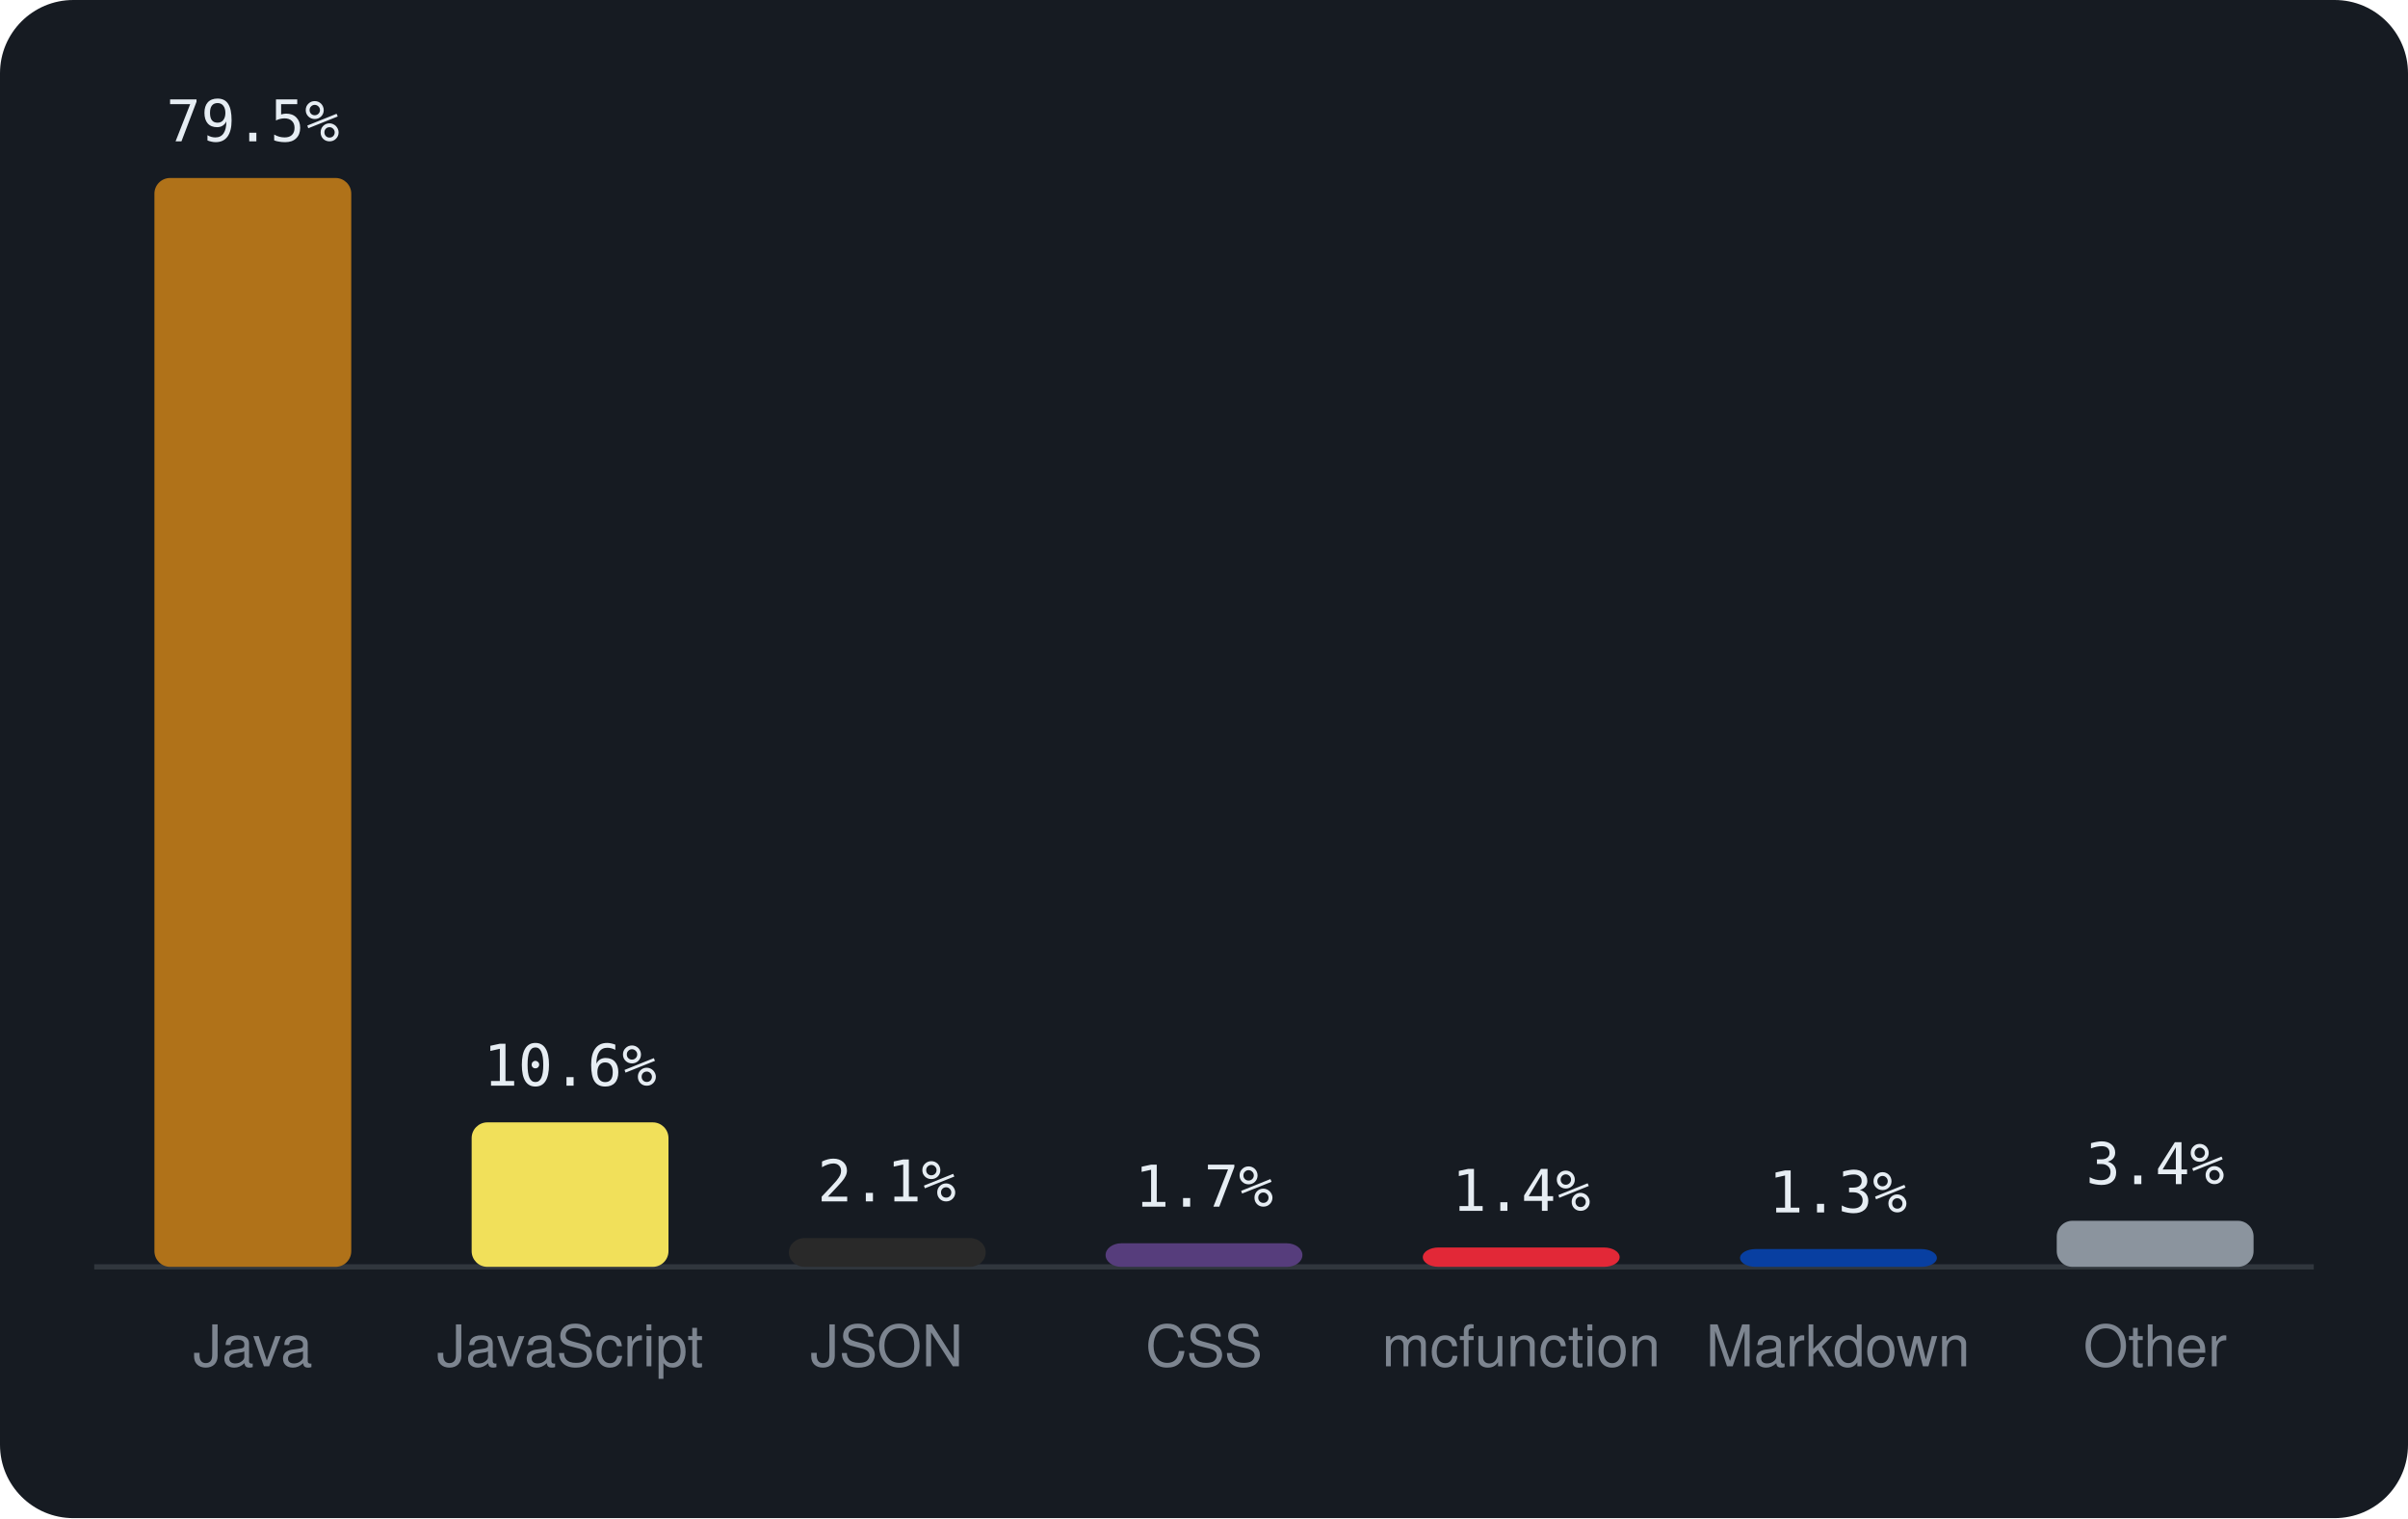
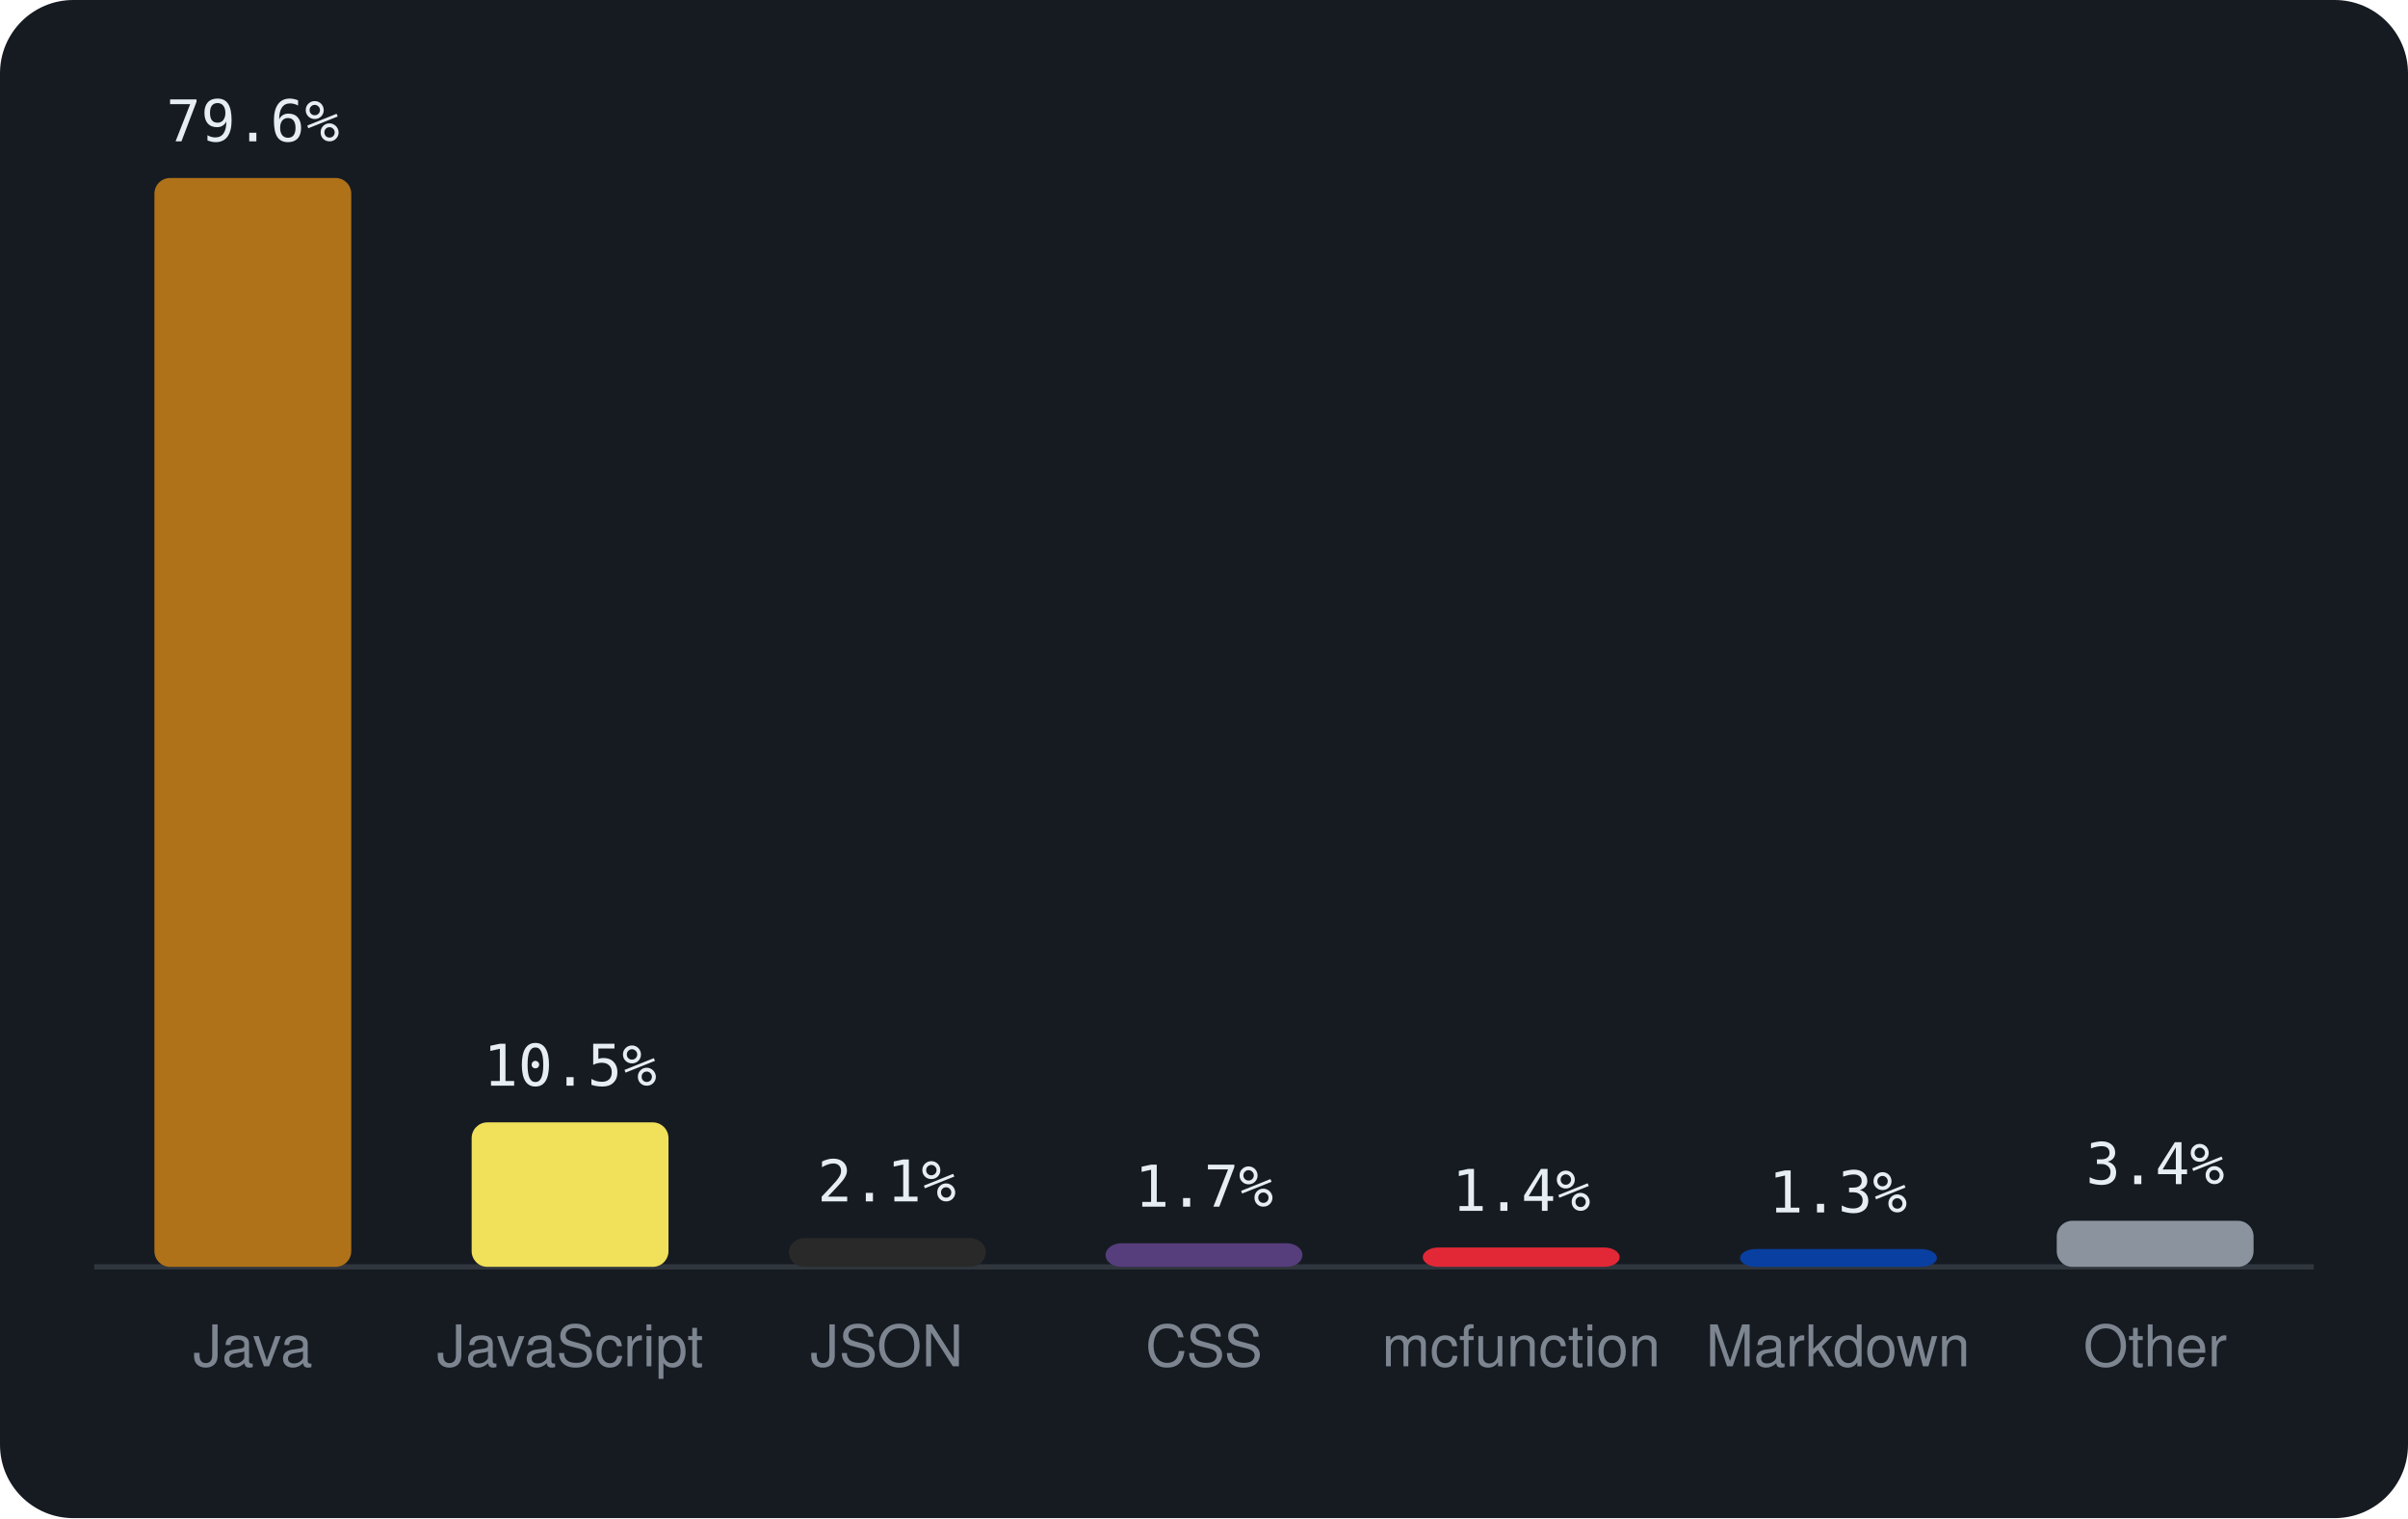
<svg xmlns="http://www.w3.org/2000/svg" viewBox="0 0 460 290" width="460" height="290" font-family="-apple-system,BlinkMacSystemFont,'Segoe UI',Helvetica,Arial,sans-serif">
  <rect width="460" height="290" rx="14" fill="#161b22" />
  <line x1="18" y1="242" x2="442" y2="242" stroke="#30363d" />
  <rect x="29.5" y="34.0" width="37.6" height="208.0" rx="3" fill="#b07219" />
-   <text x="48.3" y="27.0" text-anchor="middle" font-size="11" font-family="monospace" fill="#e6edf3">79.5%</text>
+   <text x="48.3" y="27.0" text-anchor="middle" font-size="11" font-family="monospace" fill="#e6edf3">79.6%</text>
  <text x="48.3" y="261" text-anchor="middle" font-size="11" fill="#7d8590">Java</text>
  <rect x="90.1" y="214.4" width="37.6" height="27.6" rx="3" fill="#f1e05a" />
-   <text x="108.9" y="207.4" text-anchor="middle" font-size="11" font-family="monospace" fill="#e6edf3">10.6%</text>
+   <text x="108.9" y="207.4" text-anchor="middle" font-size="11" font-family="monospace" fill="#e6edf3">10.5%</text>
  <text x="108.9" y="261" text-anchor="middle" font-size="11" fill="#7d8590">JavaScript</text>
  <rect x="150.7" y="236.5" width="37.6" height="5.5" rx="3" fill="#292929" />
  <text x="169.4" y="229.5" text-anchor="middle" font-size="11" font-family="monospace" fill="#e6edf3">2.1%</text>
  <text x="169.4" y="261" text-anchor="middle" font-size="11" fill="#7d8590">JSON</text>
  <rect x="211.2" y="237.5" width="37.6" height="4.5" rx="3" fill="#563d7c" />
  <text x="230.0" y="230.5" text-anchor="middle" font-size="11" font-family="monospace" fill="#e6edf3">1.7%</text>
  <text x="230.0" y="261" text-anchor="middle" font-size="11" fill="#7d8590">CSS</text>
  <rect x="271.8" y="238.3" width="37.6" height="3.7" rx="3" fill="#E22837" />
  <text x="290.6" y="231.3" text-anchor="middle" font-size="11" font-family="monospace" fill="#e6edf3">1.4%</text>
  <text x="290.6" y="261" text-anchor="middle" font-size="11" fill="#7d8590">mcfunction</text>
  <rect x="332.4" y="238.6" width="37.6" height="3.4" rx="3" fill="#083fa1" />
  <text x="351.1" y="231.6" text-anchor="middle" font-size="11" font-family="monospace" fill="#e6edf3">1.3%</text>
  <text x="351.1" y="261" text-anchor="middle" font-size="11" fill="#7d8590">Markdown</text>
  <rect x="392.9" y="233.2" width="37.6" height="8.8" rx="3" fill="#8b949e" />
  <text x="411.7" y="226.2" text-anchor="middle" font-size="11" font-family="monospace" fill="#e6edf3">3.4%</text>
  <text x="411.7" y="261" text-anchor="middle" font-size="11" fill="#7d8590">Other</text>
</svg>
